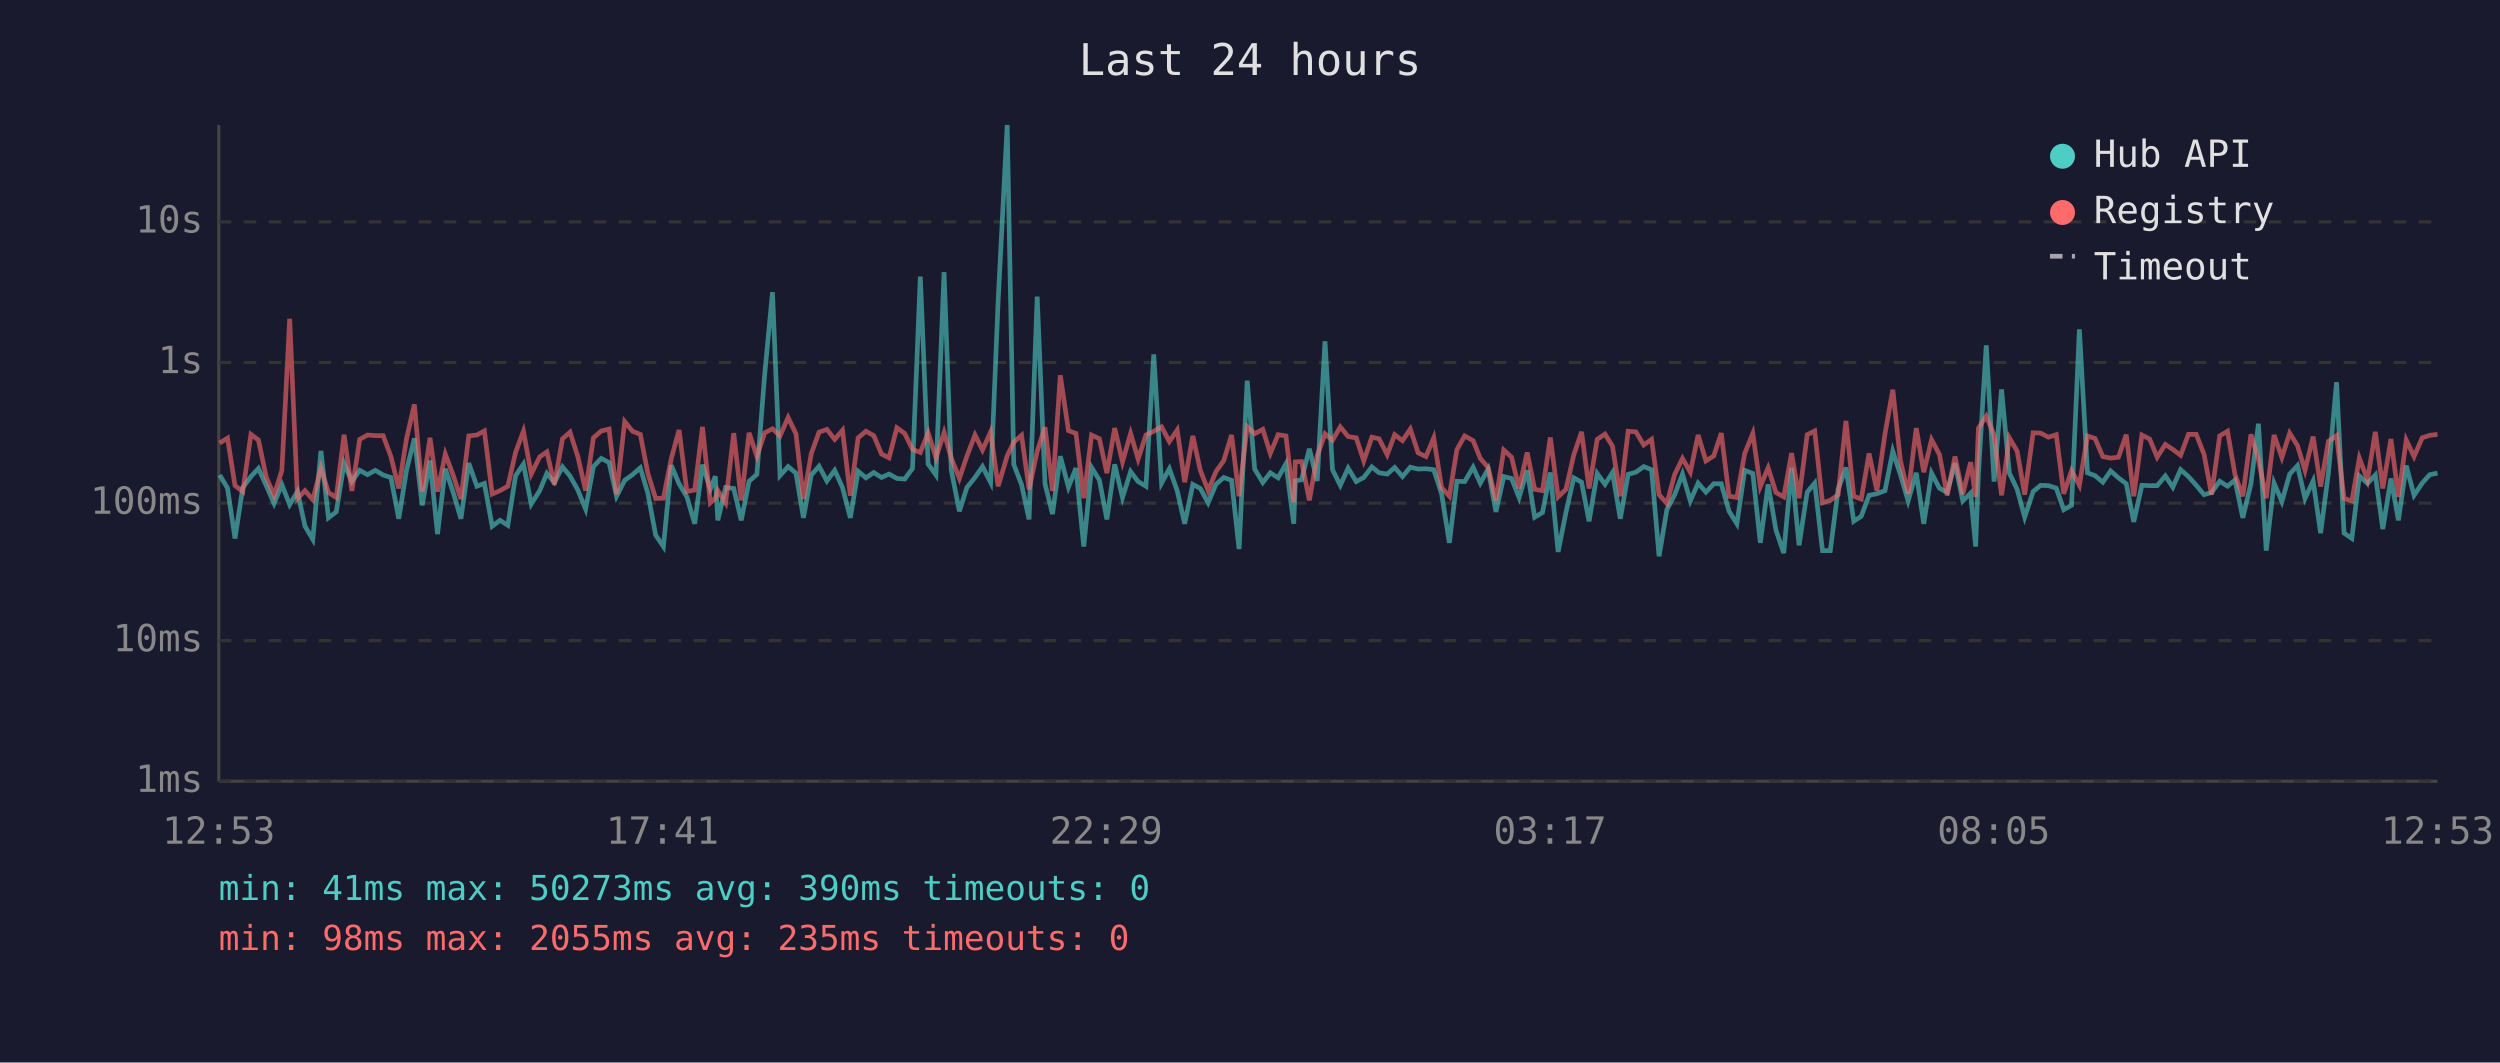
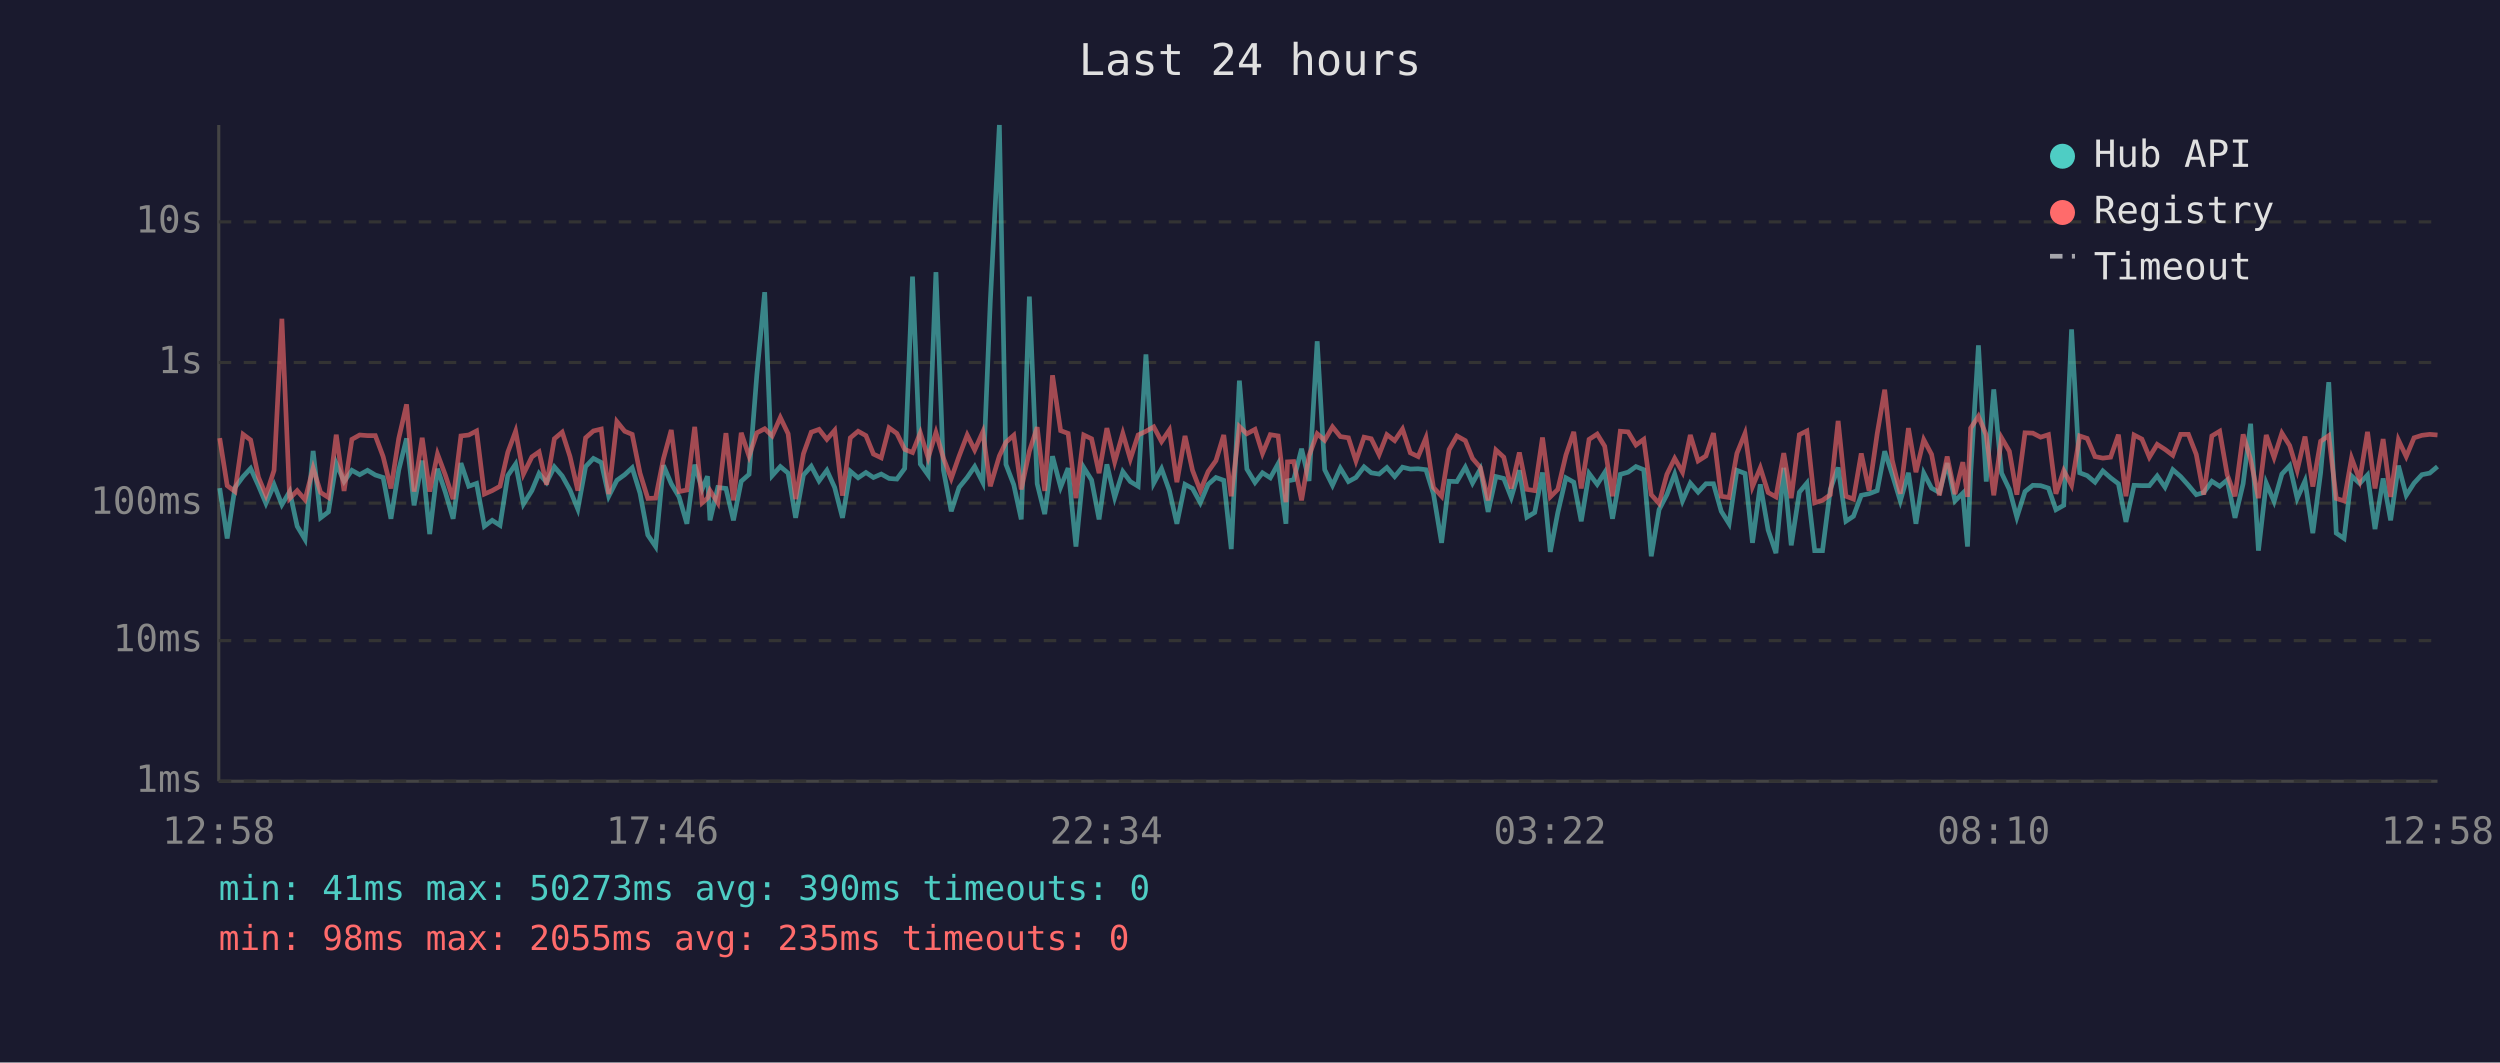
<svg xmlns="http://www.w3.org/2000/svg" viewBox="0 0 800 340" font-family="monospace" font-size="12">
  <rect width="800" height="340" fill="#1a1a2e" />
  <text x="400" y="24" fill="#e0e0e0" font-size="14" text-anchor="middle">Last 24 hours</text>
  <line x1="70" y1="40" x2="70" y2="250" stroke="#444" stroke-width="1" />
  <line x1="70" y1="250" x2="780" y2="250" stroke="#444" stroke-width="1" />
  <line x1="70" y1="250" x2="780" y2="250" stroke="#333" stroke-width="1" stroke-dasharray="4" />
  <text x="65" y="250" fill="#888" text-anchor="end" dominant-baseline="middle">1ms</text>
  <line x1="70" y1="205" x2="780" y2="205" stroke="#333" stroke-width="1" stroke-dasharray="4" />
  <text x="65" y="205" fill="#888" text-anchor="end" dominant-baseline="middle">10ms</text>
  <line x1="70" y1="161" x2="780" y2="161" stroke="#333" stroke-width="1" stroke-dasharray="4" />
  <text x="65" y="161" fill="#888" text-anchor="end" dominant-baseline="middle">100ms</text>
  <line x1="70" y1="116" x2="780" y2="116" stroke="#333" stroke-width="1" stroke-dasharray="4" />
  <text x="65" y="116" fill="#888" text-anchor="end" dominant-baseline="middle">1s</text>
  <line x1="70" y1="71" x2="780" y2="71" stroke="#333" stroke-width="1" stroke-dasharray="4" />
  <text x="65" y="71" fill="#888" text-anchor="end" dominant-baseline="middle">10s</text>
-   <text x="70" y="270" fill="#888" text-anchor="middle">12:53</text>
-   <text x="212" y="270" fill="#888" text-anchor="middle">17:41</text>
-   <text x="354" y="270" fill="#888" text-anchor="middle">22:29</text>
-   <text x="496" y="270" fill="#888" text-anchor="middle">03:17</text>
-   <text x="638" y="270" fill="#888" text-anchor="middle">08:05</text>
-   <text x="780" y="270" fill="#888" text-anchor="middle">12:53</text>
-   <polyline points="70.3,152.0 72.8,156.2 75.2,172.3 77.7,156.0 80.3,152.5 82.7,149.9 85.2,155.4 87.7,161.1 90.2,155.1 92.7,161.5 95.2,157.3 97.6,168.4 100.1,172.6 102.7,144.3 105.1,165.7 107.6,163.8 110.1,148.3 112.6,154.1 115.1,150.5 117.6,151.9 120.1,150.5 122.6,152.0 125.1,152.8 127.6,166.0 130.1,150.4 132.6,140.3 135.1,161.7 137.6,147.4 140.0,170.9 142.5,150.0 145.0,157.5 147.5,166.0 150.0,148.2 152.6,155.6 155.0,154.7 157.5,168.4 160.0,166.5 162.5,168.1 165.0,152.2 167.5,148.5 170.0,161.3 172.7,157.0 175.0,151.5 177.4,154.4 180.0,149.4 182.4,152.3 184.9,156.8 187.4,162.9 189.9,149.3 192.4,146.7 194.9,148.0 197.3,158.8 199.9,153.7 202.4,151.9 204.9,149.7 207.3,157.8 209.8,171.2 212.3,174.9 214.8,148.9 217.3,154.8 219.8,159.0 222.3,167.6 224.8,148.7 227.3,156.5 228.9,152.4 229.7,166.5 232.2,156.0 234.8,156.3 237.2,166.5 239.7,154.0 242.2,151.8 244.7,119.8 247.2,93.5 249.6,152.2 252.2,149.3 254.7,151.4 257.1,165.7 259.6,152.0 262.1,149.2 264.6,153.9 267.1,150.5 269.6,156.0 272.1,165.7 274.6,150.8 277.1,152.9 279.6,151.2 282.1,152.8 284.5,151.7 287.0,153.1 289.5,153.3 292.0,149.9 294.5,88.5 297.0,148.5 299.5,152.0 302.1,87.1 304.4,150.4 307.0,163.6 309.4,156.0 312.0,152.8 314.4,149.3 317.0,154.4 319.4,96.4 322.3,40.0 324.4,148.6 326.9,155.1 329.3,166.2 331.9,94.9 334.4,154.8 336.8,164.5 339.3,146.0 341.9,155.9 344.3,149.8 346.8,174.9 349.3,149.6 351.8,153.6 354.2,166.2 356.7,148.6 359.2,159.2 361.8,150.9 364.2,154.1 366.7,155.6 369.2,113.4 371.7,154.6 374.2,150.0 376.7,157.0 379.1,167.6 381.7,155.0 384.1,156.3 386.6,160.9 389.1,155.0 391.6,152.8 394.1,153.7 396.5,175.7 399.1,121.8 401.5,150.1 404.1,154.4 406.5,151.3 409.0,152.9 411.5,148.4 414.0,167.6 414.5,153.9 416.5,153.5 419.0,143.6 421.5,153.9 424.0,109.2 426.4,150.3 428.9,155.3 431.4,149.8 434.0,154.1 436.4,152.8 439.0,149.4 441.3,151.3 443.9,151.7 446.3,149.6 448.8,152.5 451.3,149.5 453.8,150.1 456.3,150.0 458.8,150.3 461.3,158.0 463.8,173.7 466.2,154.0 468.7,154.1 471.4,149.5 473.7,154.6 476.2,150.1 478.7,163.8 481.2,152.5 483.7,153.1 486.1,159.2 488.7,150.5 491.1,165.5 493.6,164.0 496.1,151.2 498.6,176.6 501.1,164.0 503.6,152.9 506.1,154.3 508.5,166.8 511.1,151.5 513.6,155.0 516.0,151.2 518.5,166.0 521.0,151.8 523.5,151.1 526.0,149.3 528.5,150.3 530.9,178.0 533.4,163.1 535.9,158.3 538.4,151.7 540.9,160.3 543.4,154.6 545.9,157.5 548.4,154.8 550.8,154.8 553.3,163.6 555.8,167.6 558.3,150.5 560.9,151.5 563.3,173.7 565.8,155.0 568.3,169.6 570.8,177.0 573.3,149.7 575.7,174.5 578.3,157.5 580.7,154.6 583.2,176.2 585.7,176.2 588.2,156.6 590.7,149.6 593.2,166.8 595.6,165.2 598.1,158.5 600.6,158.0 603.2,157.0 605.7,144.4 608.1,151.8 610.6,160.3 613.2,151.3 615.6,167.6 618.1,151.4 620.6,156.2 623.1,157.6 625.6,148.2 628.1,160.3 630.6,157.8 632.2,174.9 633.1,151.5 635.6,110.5 638.1,154.1 640.5,124.6 643.0,151.4 645.5,156.6 647.9,165.5 650.6,157.3 653.0,155.3 655.5,155.4 658.0,156.2 660.4,163.1 662.9,161.7 665.4,105.4 668.0,151.3 670.4,152.2 672.9,154.3 675.4,150.7 677.9,152.9 680.4,154.8 682.8,167.0 685.4,155.3 687.9,155.4 690.3,155.4 692.9,152.3 695.3,155.9 697.8,150.3 700.3,152.5 702.8,155.3 705.3,158.3 707.7,157.6 710.3,154.0 712.8,155.6 715.2,153.6 717.7,165.7 720.3,154.8 722.7,135.6 725.2,176.2 727.7,154.6 730.2,160.5 732.7,151.7 735.2,149.0 737.6,159.5 740.2,153.9 742.6,170.6 745.1,151.3 747.7,122.3 750.1,170.6 752.6,172.3 755.0,152.3 757.6,154.7 760.1,152.0 762.5,169.3 765.1,153.1 767.5,166.5 770.0,149.0 772.5,158.5 775.1,154.6 777.5,151.9 780.0,151.4" fill="none" stroke="#4ecdc4" stroke-width="1.5" opacity="0.6" />
-   <polyline points="70.3,141.8 72.8,140.2 75.2,155.4 77.7,157.3 80.3,139.0 82.7,140.8 85.2,152.7 87.7,158.5 90.2,150.5 92.7,102.0 95.2,159.5 97.6,157.0 100.1,159.9 102.7,149.8 105.1,157.6 107.6,159.2 110.1,139.1 112.6,157.1 115.1,140.6 117.6,139.2 120.1,139.4 122.6,139.4 125.1,146.1 127.6,156.3 130.1,140.3 132.6,129.4 135.1,157.3 137.6,140.1 140.0,157.3 142.5,145.3 145.0,152.0 147.5,159.7 150.0,139.5 152.6,139.2 155.0,137.9 157.5,158.1 160.0,157.0 162.5,155.6 165.0,144.7 167.5,138.0 170.0,151.7 172.7,146.2 175.0,144.6 177.4,155.1 180.0,140.4 182.4,138.3 184.9,146.1 187.4,157.0 189.9,140.1 192.4,137.9 194.9,137.3 197.3,158.1 199.9,134.9 202.4,138.0 204.9,139.0 207.3,151.4 209.8,159.5 212.3,159.4 214.8,146.8 217.3,137.6 219.8,157.3 222.3,156.8 224.8,136.6 227.3,160.9 228.9,159.4 229.7,157.0 232.2,160.9 234.8,138.6 237.2,160.1 239.7,138.5 242.2,146.0 244.7,138.5 247.2,137.2 249.6,139.5 252.2,133.6 254.7,138.8 257.1,159.7 259.6,145.2 262.1,138.3 264.6,137.4 267.1,140.6 269.6,137.7 272.1,158.6 274.6,140.1 277.1,138.0 279.6,139.4 282.1,145.3 284.5,146.5 287.0,136.9 289.5,138.7 292.0,143.8 294.5,144.8 297.0,138.5 299.5,146.5 302.1,138.4 304.4,146.6 307.0,153.1 309.4,146.0 312.0,139.2 314.4,144.0 317.0,138.2 319.4,155.6 322.3,145.9 324.4,141.5 326.9,139.3 329.3,156.6 331.9,144.4 334.4,136.7 336.8,157.1 339.3,120.1 341.9,137.8 344.3,138.7 346.8,159.4 349.3,139.2 351.8,140.4 354.2,151.4 356.7,137.0 359.2,147.8 361.8,138.7 364.2,146.9 366.7,139.2 369.2,138.0 371.7,136.6 374.2,141.3 376.7,137.6 379.1,154.3 381.7,139.5 384.1,150.5 386.6,157.0 389.1,150.9 391.6,147.4 394.1,139.2 396.5,158.8 399.1,136.5 401.5,138.8 404.1,137.4 406.5,145.1 409.0,139.1 411.5,139.5 414.0,160.7 414.5,147.8 416.5,147.7 419.0,160.1 421.5,145.8 424.0,138.8 426.4,140.9 428.9,136.6 431.4,139.7 434.0,140.1 436.4,147.5 439.0,139.9 441.3,140.4 443.9,145.5 446.3,139.1 448.8,141.0 451.3,137.3 453.8,144.9 456.3,146.1 458.8,140.1 461.3,156.0 463.8,158.8 466.2,143.9 468.7,139.5 471.4,141.0 473.7,146.7 476.2,149.6 478.7,160.1 481.2,144.0 483.7,146.3 486.1,156.3 488.7,144.8 491.1,156.6 493.6,157.0 496.1,140.0 498.6,159.0 501.1,156.6 503.6,145.6 506.1,138.2 508.5,156.3 511.1,140.6 513.6,138.9 516.0,142.8 518.5,158.8 521.0,138.0 523.5,138.2 526.0,142.4 528.5,140.6 530.9,158.3 533.4,161.1 535.9,151.8 538.4,146.7 540.9,151.1 543.4,139.2 545.9,147.5 548.4,145.9 550.8,138.6 553.3,158.8 555.8,159.2 558.3,145.1 560.9,138.7 563.3,155.7 565.8,149.7 568.3,157.6 570.8,159.0 573.3,145.0 575.7,159.4 578.3,139.1 580.7,137.9 583.2,160.9 585.7,160.1 588.2,158.3 590.7,134.7 593.2,158.8 595.6,159.7 598.1,145.1 600.6,157.0 603.2,138.8 605.7,124.7 608.1,147.2 610.6,158.0 613.2,137.0 615.6,151.1 618.1,140.7 620.6,145.4 623.1,158.5 625.6,146.1 628.1,158.1 630.6,147.9 632.2,159.0 633.1,137.0 635.6,133.2 638.1,139.2 640.5,158.5 643.0,140.1 645.5,144.4 647.9,158.3 650.6,138.5 653.0,138.6 655.5,139.9 658.0,139.1 660.4,158.0 662.9,150.6 665.4,155.3 668.0,139.5 670.4,140.3 672.9,146.1 675.4,146.6 677.9,146.3 680.4,139.1 682.8,158.8 685.4,139.2 687.9,140.5 690.3,146.3 692.9,142.2 695.3,143.8 697.8,145.7 700.3,139.0 702.8,139.0 705.3,145.4 707.7,158.3 710.3,139.5 712.8,138.0 715.2,151.9 717.7,158.8 720.3,139.0 722.7,147.1 725.2,159.4 727.7,139.2 730.2,146.4 732.7,138.6 735.2,142.6 737.6,150.5 740.2,139.7 742.6,155.7 745.1,141.2 747.7,139.4 750.1,159.5 752.6,160.3 755.0,146.6 757.6,153.6 760.1,138.2 762.5,156.3 765.1,140.5 767.5,159.0 770.0,140.8 772.5,146.1 775.1,140.1 777.5,139.3 780.0,139.0" fill="none" stroke="#ff6b6b" stroke-width="1.5" opacity="0.6" />
+   <text x="70" y="270" fill="#888" text-anchor="middle">12:58</text>
+   <text x="212" y="270" fill="#888" text-anchor="middle">17:46</text>
+   <text x="354" y="270" fill="#888" text-anchor="middle">22:34</text>
+   <text x="496" y="270" fill="#888" text-anchor="middle">03:22</text>
+   <text x="638" y="270" fill="#888" text-anchor="middle">08:10</text>
+   <text x="780" y="270" fill="#888" text-anchor="middle">12:58</text>
+   <polyline points="70.3,156.2 72.7,172.3 75.2,156.0 77.8,152.5 80.2,149.9 82.7,155.4 85.1,161.1 87.7,155.1 90.2,161.5 92.7,157.3 95.1,168.4 97.6,172.6 100.2,144.3 102.6,165.7 105.1,163.8 107.6,148.3 110.1,154.1 112.6,150.5 115.1,151.9 117.6,150.5 120.1,152.0 122.6,152.8 125.1,166.0 127.6,150.4 130.1,140.3 132.5,161.7 135.1,147.4 137.5,170.9 140.0,150.0 142.5,157.5 145.0,166.0 147.5,148.2 150.0,155.6 152.5,154.7 155.0,168.4 157.5,166.5 160.0,168.1 162.5,152.2 165.0,148.5 167.5,161.3 170.2,157.0 172.5,151.5 174.9,154.4 177.4,149.4 179.9,152.3 182.4,156.8 184.9,162.9 187.4,149.3 189.9,146.7 192.4,148.0 194.8,158.8 197.4,153.7 199.9,151.9 202.3,149.7 204.8,157.8 207.3,171.2 209.8,174.9 212.3,148.9 214.8,154.8 217.3,159.0 219.8,167.6 222.3,148.7 224.7,156.5 226.4,152.4 227.2,166.5 229.7,156.0 232.3,156.3 234.7,166.5 237.2,154.0 239.7,151.8 242.2,119.8 244.7,93.5 247.1,152.2 249.7,149.3 252.2,151.4 254.6,165.7 257.1,152.0 259.6,149.2 262.1,153.9 264.6,150.5 267.1,156.0 269.6,165.7 272.1,150.8 274.6,152.9 277.1,151.2 279.5,152.8 282.0,151.7 284.5,153.1 287.0,153.3 289.5,149.9 292.0,88.5 294.5,148.5 297.0,152.0 299.5,87.1 301.9,150.4 304.4,163.6 306.9,156.0 309.5,152.8 311.9,149.3 314.5,154.4 316.9,96.4 319.8,40.0 321.9,148.6 324.4,155.1 326.8,166.2 329.4,94.9 331.9,154.8 334.3,164.5 336.8,146.0 339.4,155.9 341.8,149.8 344.3,174.9 346.8,149.6 349.3,153.6 351.7,166.2 354.2,148.6 356.7,159.2 359.3,150.9 361.7,154.1 364.2,155.6 366.7,113.4 369.2,154.6 371.7,150.0 374.2,157.0 376.6,167.6 379.2,155.0 381.6,156.3 384.1,160.9 386.6,155.0 389.1,152.8 391.6,153.7 394.0,175.7 396.6,121.8 399.0,150.1 401.6,154.4 404.0,151.3 406.5,152.9 409.0,148.4 411.5,167.6 412.0,153.9 414.0,153.5 416.5,143.6 418.9,153.9 421.5,109.2 423.9,150.3 426.4,155.3 428.9,149.8 431.5,154.1 433.9,152.8 436.5,149.4 438.8,151.3 441.3,151.7 443.8,149.6 446.3,152.5 448.8,149.5 451.3,150.1 453.8,150.0 456.3,150.3 458.7,158.0 461.3,173.7 463.7,154.0 466.2,154.1 468.9,149.5 471.2,154.6 473.7,150.1 476.2,163.8 478.7,152.5 481.2,153.1 483.6,159.2 486.2,150.5 488.6,165.5 491.1,164.0 493.6,151.2 496.1,176.6 498.5,164.0 501.1,152.9 503.6,154.3 506.0,166.8 508.5,151.5 511.1,155.0 513.5,151.2 516.0,166.0 518.5,151.8 521.0,151.1 523.5,149.3 526.0,150.3 528.4,178.0 530.9,163.1 533.4,158.3 535.9,151.7 538.4,160.3 540.9,154.6 543.4,157.5 545.9,154.8 548.3,154.8 550.8,163.6 553.3,167.6 555.8,150.5 558.4,151.5 560.8,173.7 563.3,155.0 565.8,169.6 568.3,177.0 570.8,149.7 573.2,174.5 575.8,157.5 578.2,154.6 580.7,176.2 583.2,176.2 585.7,156.6 588.2,149.6 590.7,166.8 593.1,165.2 595.6,158.5 598.1,158.0 600.7,157.0 603.1,144.4 605.5,151.8 608.1,160.3 610.7,151.3 613.1,167.6 615.6,151.4 618.1,156.2 620.6,157.6 623.1,148.2 625.6,160.3 628.1,157.8 629.6,174.9 630.6,151.5 633.1,110.5 635.6,154.1 638.0,124.6 640.5,151.4 643.0,156.6 645.4,165.5 648.0,157.3 650.5,155.3 653.0,155.4 655.5,156.2 657.9,163.1 660.4,161.7 662.9,105.4 665.5,151.3 667.9,152.2 670.4,154.3 672.9,150.7 675.4,152.9 677.9,154.8 680.3,167.0 682.9,155.3 685.4,155.4 687.8,155.4 690.3,152.3 692.8,155.9 695.3,150.3 697.8,152.5 700.3,155.3 702.8,158.3 705.2,157.6 707.8,154.0 710.3,155.6 712.7,153.6 715.2,165.7 717.8,154.8 720.2,135.6 722.7,176.2 725.2,154.6 727.7,160.5 730.2,151.7 732.7,149.0 735.1,159.5 737.6,153.9 740.1,170.6 742.6,151.3 745.2,122.3 747.6,170.6 750.1,172.3 752.5,152.3 755.1,154.7 757.6,152.0 760.0,169.3 762.6,153.1 765.0,166.5 767.5,149.0 770.0,158.5 772.5,154.6 775.0,151.9 777.5,151.4 780.0,149.3" fill="none" stroke="#4ecdc4" stroke-width="1.5" opacity="0.6" />
+   <polyline points="70.3,140.2 72.7,155.4 75.2,157.3 77.8,139.0 80.2,140.8 82.7,152.7 85.1,158.5 87.7,150.5 90.2,102.0 92.7,159.5 95.1,157.0 97.6,159.9 100.2,149.8 102.6,157.6 105.1,159.2 107.6,139.1 110.1,157.1 112.6,140.6 115.1,139.2 117.6,139.4 120.1,139.4 122.6,146.1 125.1,156.3 127.6,140.3 130.1,129.4 132.5,157.3 135.1,140.1 137.5,157.3 140.0,145.3 142.5,152.0 145.0,159.7 147.5,139.5 150.0,139.2 152.5,137.9 155.0,158.1 157.5,157.0 160.0,155.6 162.5,144.7 165.0,138.0 167.5,151.7 170.2,146.2 172.5,144.6 174.9,155.1 177.4,140.4 179.9,138.3 182.4,146.1 184.9,157.0 187.4,140.1 189.9,137.9 192.4,137.3 194.8,158.1 197.4,134.9 199.9,138.0 202.3,139.0 204.8,151.4 207.3,159.5 209.8,159.4 212.3,146.8 214.8,137.6 217.3,157.3 219.8,156.8 222.3,136.6 224.7,160.9 226.4,159.4 227.2,157.0 229.7,160.9 232.3,138.6 234.7,160.1 237.2,138.5 239.7,146.0 242.2,138.5 244.7,137.2 247.1,139.5 249.7,133.6 252.2,138.8 254.6,159.7 257.1,145.2 259.6,138.3 262.1,137.4 264.6,140.6 267.1,137.7 269.6,158.6 272.1,140.1 274.6,138.0 277.1,139.4 279.5,145.3 282.0,146.5 284.5,136.9 287.0,138.7 289.5,143.8 292.0,144.8 294.5,138.5 297.0,146.5 299.5,138.4 301.9,146.6 304.4,153.1 306.9,146.0 309.5,139.2 311.9,144.0 314.5,138.2 316.9,155.6 319.8,145.9 321.9,141.5 324.4,139.3 326.8,156.6 329.4,144.4 331.9,136.7 334.3,157.1 336.8,120.1 339.4,137.8 341.8,138.7 344.3,159.4 346.8,139.2 349.3,140.4 351.7,151.4 354.2,137.0 356.7,147.8 359.3,138.7 361.7,146.9 364.2,139.2 366.7,138.0 369.2,136.6 371.7,141.3 374.2,137.6 376.6,154.3 379.2,139.5 381.6,150.5 384.1,157.0 386.6,150.9 389.1,147.4 391.6,139.2 394.0,158.8 396.6,136.5 399.0,138.8 401.6,137.4 404.0,145.1 406.5,139.1 409.0,139.5 411.5,160.7 412.0,147.8 414.0,147.7 416.5,160.1 418.9,145.8 421.5,138.8 423.9,140.9 426.4,136.6 428.9,139.7 431.5,140.1 433.9,147.5 436.5,139.9 438.8,140.4 441.3,145.5 443.8,139.1 446.3,141.0 448.8,137.3 451.3,144.9 453.8,146.1 456.3,140.1 458.7,156.0 461.3,158.8 463.7,143.9 466.2,139.5 468.9,141.0 471.2,146.7 473.7,149.6 476.2,160.1 478.7,144.0 481.2,146.3 483.6,156.3 486.2,144.8 488.6,156.6 491.1,157.0 493.6,140.0 496.1,159.0 498.5,156.6 501.1,145.6 503.6,138.2 506.0,156.3 508.5,140.6 511.1,138.9 513.5,142.8 516.0,158.8 518.5,138.0 521.0,138.2 523.5,142.4 526.0,140.6 528.4,158.3 530.9,161.1 533.4,151.8 535.9,146.7 538.4,151.1 540.9,139.2 543.4,147.5 545.9,145.9 548.3,138.6 550.8,158.8 553.3,159.2 555.8,145.1 558.4,138.7 560.8,155.7 563.3,149.7 565.8,157.6 568.3,159.0 570.8,145.0 573.2,159.4 575.8,139.1 578.2,137.9 580.7,160.9 583.2,160.1 585.7,158.3 588.2,134.7 590.7,158.8 593.1,159.7 595.6,145.1 598.1,157.0 600.7,138.8 603.1,124.7 605.5,147.2 608.1,158.0 610.7,137.0 613.1,151.1 615.6,140.7 618.1,145.4 620.6,158.5 623.1,146.1 625.6,158.1 628.1,147.9 629.6,159.0 630.6,137.0 633.1,133.2 635.6,139.2 638.0,158.5 640.5,140.1 643.0,144.4 645.4,158.3 648.0,138.5 650.5,138.6 653.0,139.9 655.5,139.1 657.9,158.0 660.4,150.6 662.9,155.3 665.5,139.5 667.9,140.3 670.4,146.1 672.9,146.6 675.4,146.3 677.9,139.1 680.3,158.8 682.9,139.2 685.4,140.5 687.8,146.3 690.3,142.2 692.8,143.8 695.3,145.7 697.8,139.0 700.3,139.0 702.8,145.4 705.2,158.3 707.8,139.5 710.3,138.0 712.7,151.9 715.2,158.8 717.8,139.0 720.2,147.1 722.7,159.4 725.2,139.2 727.7,146.4 730.2,138.6 732.7,142.6 735.1,150.5 737.6,139.7 740.1,155.7 742.6,141.2 745.2,139.4 747.6,159.5 750.1,160.3 752.5,146.6 755.1,153.6 757.6,138.2 760.0,156.3 762.6,140.5 765.0,159.0 767.5,140.8 770.0,146.1 772.5,140.1 775.0,139.3 777.5,139.0 780.0,139.2" fill="none" stroke="#ff6b6b" stroke-width="1.5" opacity="0.6" />
  <circle cx="660" cy="50" r="4" fill="#4ecdc4" />
  <text x="670" y="50" fill="#e0e0e0" dominant-baseline="middle">Hub API</text>
  <circle cx="660" cy="68" r="4" fill="#ff6b6b" />
  <text x="670" y="68" fill="#e0e0e0" dominant-baseline="middle">Registry</text>
  <line x1="656" y1="82" x2="664" y2="82" stroke="#e0e0e0" stroke-width="1.5" stroke-dasharray="4,3" opacity="0.7" />
  <text x="670" y="86" fill="#e0e0e0" dominant-baseline="middle">Timeout</text>
  <text x="70" y="288" fill="#4ecdc4" font-size="11">min: 41ms  max: 50273ms  avg: 390ms  timeouts: 0</text>
  <text x="70" y="304" fill="#ff6b6b" font-size="11">min: 98ms  max: 2055ms  avg: 235ms  timeouts: 0</text>
</svg>
